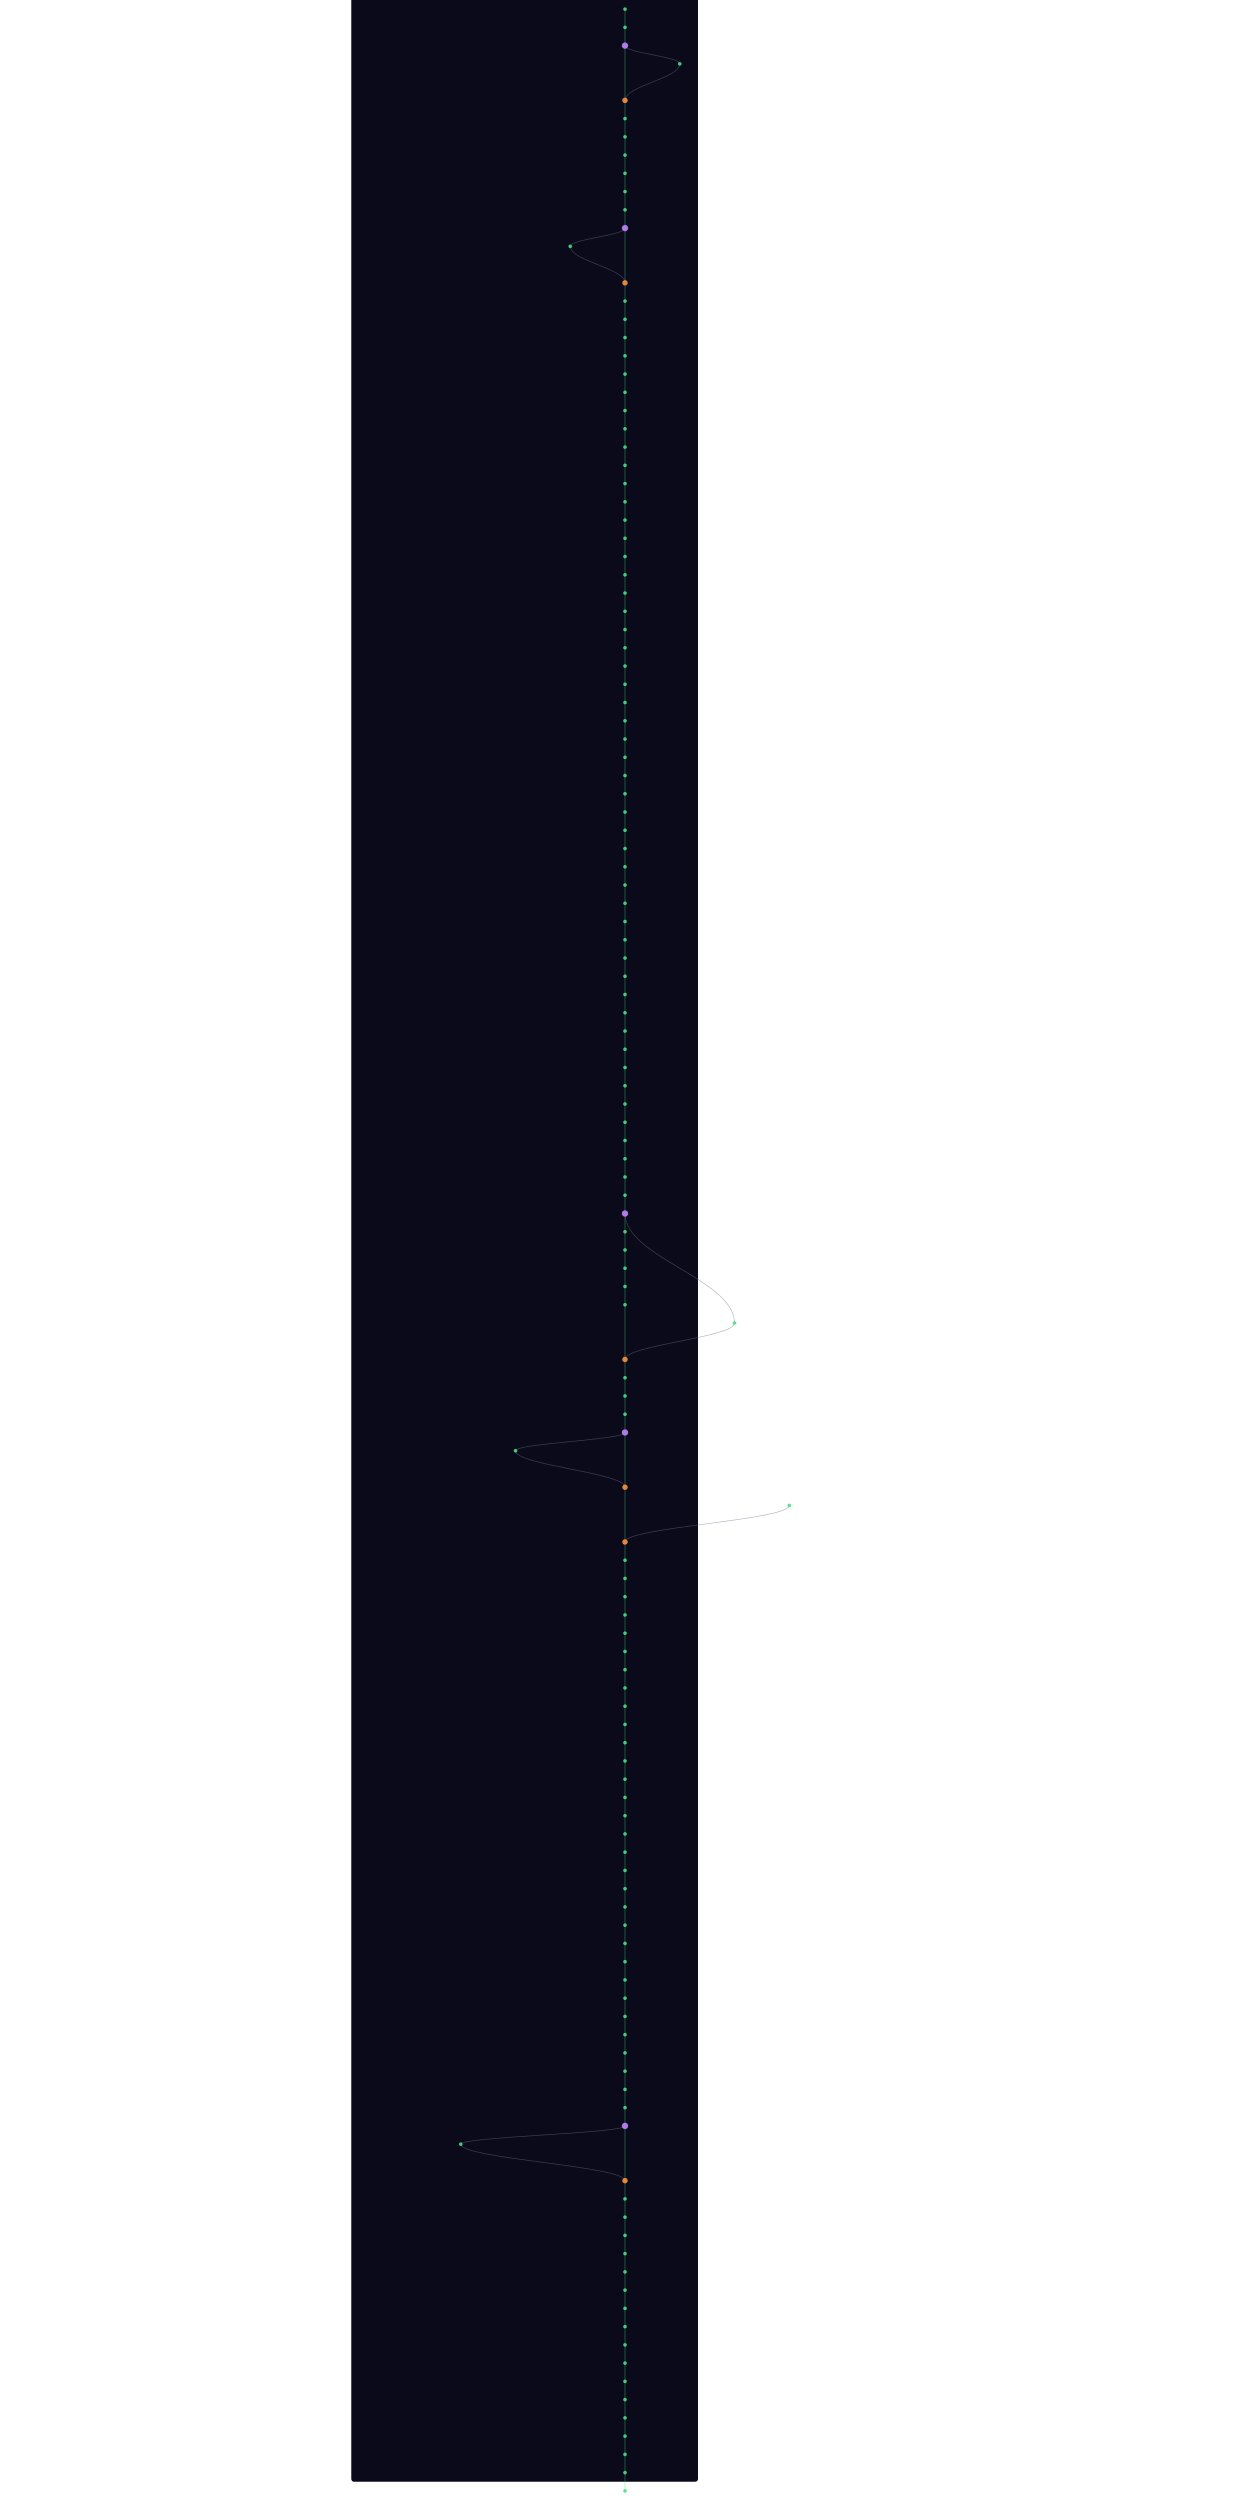
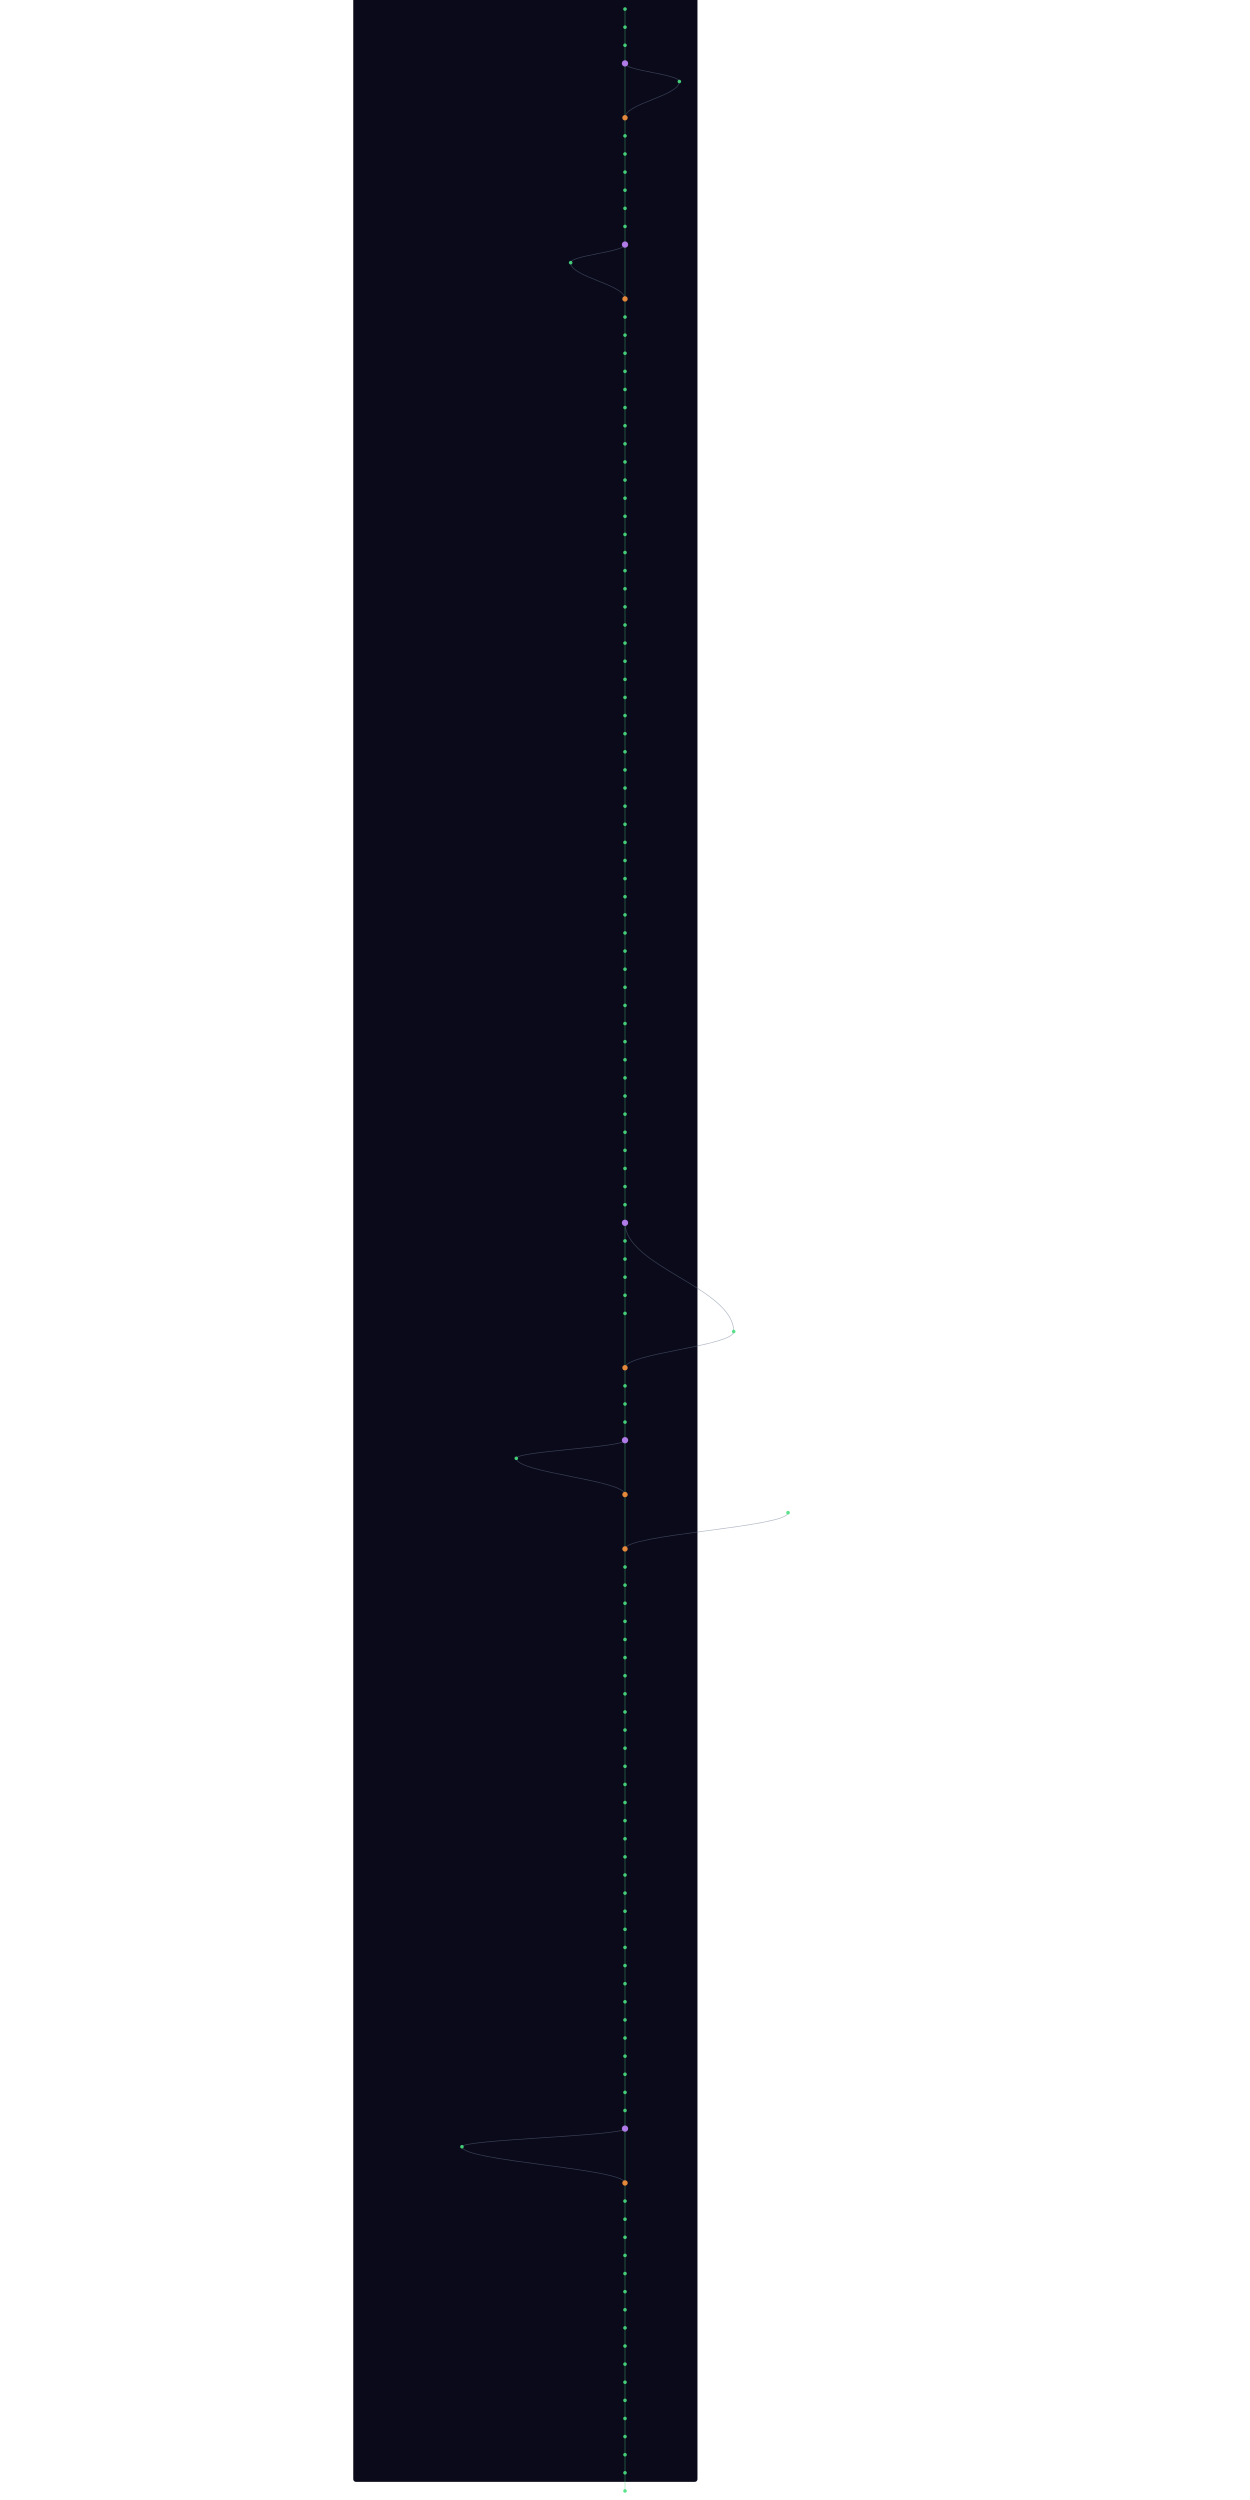
- <svg xmlns="http://www.w3.org/2000/svg" width="300" height="600" viewBox="220 40 760 5480">
+ <svg xmlns="http://www.w3.org/2000/svg" width="300" height="600" viewBox="220 40 760 5520">
  <style>
    @keyframes sway {
      0%   { transform: translateX(0); }
      25%  { transform: translateX(3px); }
      50%  { transform: translateX(-2px); }
      75%  { transform: translateX(4px); }
      100% { transform: translateX(0); }
    }
    .mini-node { animation: sway 4s ease-in-out infinite; }
    .mini-line { stroke-width: 1.5; fill: none; opacity: 0.5; }
  </style>
  <rect width="100%" height="100%" fill="#0a0a1a" rx="6" />
  <g class="mini-node">
    <line class="mini-line" stroke="#4ade80" x1="600" y1="60" x2="600" y2="100" />
    <line class="mini-line" stroke="#4ade80" x1="600" y1="100" x2="600" y2="140" />
-     <line class="mini-line" stroke="#4ade80" x1="600" y1="140" x2="600" y2="260" />
-     <path class="mini-line" stroke="#64748b" d="M 600 140 C 600 156, 720 164, 720 180" />
-     <path class="mini-line" stroke="#64748b" d="M 720 180 C 720 212, 600 228, 600 260" />
-     <line class="mini-line" stroke="#4ade80" x1="600" y1="260" x2="600" y2="300" />
+     <line class="mini-line" stroke="#4ade80" x1="600" y1="140" x2="600" y2="180" />
+     <line class="mini-line" stroke="#4ade80" x1="600" y1="180" x2="600" y2="300" />
+     <path class="mini-line" stroke="#64748b" d="M 600 180 C 600 196, 720 204, 720 220" />
+     <path class="mini-line" stroke="#64748b" d="M 720 220 C 720 252, 600 268, 600 300" />
    <line class="mini-line" stroke="#4ade80" x1="600" y1="300" x2="600" y2="340" />
    <line class="mini-line" stroke="#4ade80" x1="600" y1="340" x2="600" y2="380" />
    <line class="mini-line" stroke="#4ade80" x1="600" y1="380" x2="600" y2="420" />
    <line class="mini-line" stroke="#4ade80" x1="600" y1="420" x2="600" y2="460" />
    <line class="mini-line" stroke="#4ade80" x1="600" y1="460" x2="600" y2="500" />
    <line class="mini-line" stroke="#4ade80" x1="600" y1="500" x2="600" y2="540" />
-     <line class="mini-line" stroke="#4ade80" x1="600" y1="540" x2="600" y2="660" />
-     <path class="mini-line" stroke="#64748b" d="M 600 540 C 600 556, 480 564, 480 580" />
-     <path class="mini-line" stroke="#64748b" d="M 480 580 C 480 612, 600 628, 600 660" />
-     <line class="mini-line" stroke="#4ade80" x1="600" y1="660" x2="600" y2="700" />
+     <line class="mini-line" stroke="#4ade80" x1="600" y1="540" x2="600" y2="580" />
+     <line class="mini-line" stroke="#4ade80" x1="600" y1="580" x2="600" y2="700" />
+     <path class="mini-line" stroke="#64748b" d="M 600 580 C 600 596, 480 604, 480 620" />
+     <path class="mini-line" stroke="#64748b" d="M 480 620 C 480 652, 600 668, 600 700" />
    <line class="mini-line" stroke="#4ade80" x1="600" y1="700" x2="600" y2="740" />
    <line class="mini-line" stroke="#4ade80" x1="600" y1="740" x2="600" y2="780" />
    <line class="mini-line" stroke="#4ade80" x1="600" y1="780" x2="600" y2="820" />
    <line class="mini-line" stroke="#4ade80" x1="600" y1="820" x2="600" y2="860" />
    <line class="mini-line" stroke="#4ade80" x1="600" y1="860" x2="600" y2="900" />
    <line class="mini-line" stroke="#4ade80" x1="600" y1="900" x2="600" y2="940" />
    <line class="mini-line" stroke="#4ade80" x1="600" y1="940" x2="600" y2="980" />
    <line class="mini-line" stroke="#4ade80" x1="600" y1="980" x2="600" y2="1020" />
    <line class="mini-line" stroke="#4ade80" x1="600" y1="1020" x2="600" y2="1060" />
    <line class="mini-line" stroke="#4ade80" x1="600" y1="1060" x2="600" y2="1100" />
    <line class="mini-line" stroke="#4ade80" x1="600" y1="1100" x2="600" y2="1140" />
    <line class="mini-line" stroke="#4ade80" x1="600" y1="1140" x2="600" y2="1180" />
    <line class="mini-line" stroke="#4ade80" x1="600" y1="1180" x2="600" y2="1220" />
    <line class="mini-line" stroke="#4ade80" x1="600" y1="1220" x2="600" y2="1260" />
    <line class="mini-line" stroke="#4ade80" x1="600" y1="1260" x2="600" y2="1300" />
    <line class="mini-line" stroke="#4ade80" x1="600" y1="1300" x2="600" y2="1340" />
    <line class="mini-line" stroke="#4ade80" x1="600" y1="1340" x2="600" y2="1380" />
    <line class="mini-line" stroke="#4ade80" x1="600" y1="1380" x2="600" y2="1420" />
    <line class="mini-line" stroke="#4ade80" x1="600" y1="1420" x2="600" y2="1460" />
    <line class="mini-line" stroke="#4ade80" x1="600" y1="1460" x2="600" y2="1500" />
    <line class="mini-line" stroke="#4ade80" x1="600" y1="1500" x2="600" y2="1540" />
    <line class="mini-line" stroke="#4ade80" x1="600" y1="1540" x2="600" y2="1580" />
    <line class="mini-line" stroke="#4ade80" x1="600" y1="1580" x2="600" y2="1620" />
    <line class="mini-line" stroke="#4ade80" x1="600" y1="1620" x2="600" y2="1660" />
    <line class="mini-line" stroke="#4ade80" x1="600" y1="1660" x2="600" y2="1700" />
    <line class="mini-line" stroke="#4ade80" x1="600" y1="1700" x2="600" y2="1740" />
    <line class="mini-line" stroke="#4ade80" x1="600" y1="1740" x2="600" y2="1780" />
    <line class="mini-line" stroke="#4ade80" x1="600" y1="1780" x2="600" y2="1820" />
    <line class="mini-line" stroke="#4ade80" x1="600" y1="1820" x2="600" y2="1860" />
    <line class="mini-line" stroke="#4ade80" x1="600" y1="1860" x2="600" y2="1900" />
    <line class="mini-line" stroke="#4ade80" x1="600" y1="1900" x2="600" y2="1940" />
    <line class="mini-line" stroke="#4ade80" x1="600" y1="1940" x2="600" y2="1980" />
    <line class="mini-line" stroke="#4ade80" x1="600" y1="1980" x2="600" y2="2020" />
    <line class="mini-line" stroke="#4ade80" x1="600" y1="2020" x2="600" y2="2060" />
    <line class="mini-line" stroke="#4ade80" x1="600" y1="2060" x2="600" y2="2100" />
    <line class="mini-line" stroke="#4ade80" x1="600" y1="2100" x2="600" y2="2140" />
    <line class="mini-line" stroke="#4ade80" x1="600" y1="2140" x2="600" y2="2180" />
    <line class="mini-line" stroke="#4ade80" x1="600" y1="2180" x2="600" y2="2220" />
    <line class="mini-line" stroke="#4ade80" x1="600" y1="2220" x2="600" y2="2260" />
    <line class="mini-line" stroke="#4ade80" x1="600" y1="2260" x2="600" y2="2300" />
    <line class="mini-line" stroke="#4ade80" x1="600" y1="2300" x2="600" y2="2340" />
    <line class="mini-line" stroke="#4ade80" x1="600" y1="2340" x2="600" y2="2380" />
    <line class="mini-line" stroke="#4ade80" x1="600" y1="2380" x2="600" y2="2420" />
    <line class="mini-line" stroke="#4ade80" x1="600" y1="2420" x2="600" y2="2460" />
    <line class="mini-line" stroke="#4ade80" x1="600" y1="2460" x2="600" y2="2500" />
    <line class="mini-line" stroke="#4ade80" x1="600" y1="2500" x2="600" y2="2540" />
    <line class="mini-line" stroke="#4ade80" x1="600" y1="2540" x2="600" y2="2580" />
    <line class="mini-line" stroke="#4ade80" x1="600" y1="2580" x2="600" y2="2620" />
    <line class="mini-line" stroke="#4ade80" x1="600" y1="2620" x2="600" y2="2660" />
    <line class="mini-line" stroke="#4ade80" x1="600" y1="2660" x2="600" y2="2700" />
    <line class="mini-line" stroke="#4ade80" x1="600" y1="2700" x2="600" y2="2740" />
-     <path class="mini-line" stroke="#64748b" d="M 600 2700 C 600 2796, 840 2844, 840 2940" />
    <line class="mini-line" stroke="#4ade80" x1="600" y1="2740" x2="600" y2="2780" />
+     <path class="mini-line" stroke="#64748b" d="M 600 2740 C 600 2836, 840 2884, 840 2980" />
    <line class="mini-line" stroke="#4ade80" x1="600" y1="2780" x2="600" y2="2820" />
    <line class="mini-line" stroke="#4ade80" x1="600" y1="2820" x2="600" y2="2860" />
    <line class="mini-line" stroke="#4ade80" x1="600" y1="2860" x2="600" y2="2900" />
-     <line class="mini-line" stroke="#4ade80" x1="600" y1="2900" x2="600" y2="3020" />
-     <path class="mini-line" stroke="#64748b" d="M 840 2940 C 840 2972, 600 2988, 600 3020" />
-     <line class="mini-line" stroke="#4ade80" x1="600" y1="3020" x2="600" y2="3060" />
+     <line class="mini-line" stroke="#4ade80" x1="600" y1="2900" x2="600" y2="2940" />
+     <line class="mini-line" stroke="#4ade80" x1="600" y1="2940" x2="600" y2="3060" />
+     <path class="mini-line" stroke="#64748b" d="M 840 2980 C 840 3012, 600 3028, 600 3060" />
    <line class="mini-line" stroke="#4ade80" x1="600" y1="3060" x2="600" y2="3100" />
    <line class="mini-line" stroke="#4ade80" x1="600" y1="3100" x2="600" y2="3140" />
    <line class="mini-line" stroke="#4ade80" x1="600" y1="3140" x2="600" y2="3180" />
-     <line class="mini-line" stroke="#4ade80" x1="600" y1="3180" x2="600" y2="3300" />
-     <path class="mini-line" stroke="#64748b" d="M 600 3180 C 600 3196, 360 3204, 360 3220" />
-     <path class="mini-line" stroke="#64748b" d="M 360 3220 C 360 3252, 600 3268, 600 3300" />
-     <line class="mini-line" stroke="#4ade80" x1="600" y1="3300" x2="600" y2="3420" />
-     <path class="mini-line" stroke="#64748b" d="M 960 3340 C 960 3372, 600 3388, 600 3420" />
-     <line class="mini-line" stroke="#4ade80" x1="600" y1="3420" x2="600" y2="3460" />
+     <line class="mini-line" stroke="#4ade80" x1="600" y1="3180" x2="600" y2="3220" />
+     <line class="mini-line" stroke="#4ade80" x1="600" y1="3220" x2="600" y2="3340" />
+     <path class="mini-line" stroke="#64748b" d="M 600 3220 C 600 3236, 360 3244, 360 3260" />
+     <path class="mini-line" stroke="#64748b" d="M 360 3260 C 360 3292, 600 3308, 600 3340" />
+     <line class="mini-line" stroke="#4ade80" x1="600" y1="3340" x2="600" y2="3460" />
+     <path class="mini-line" stroke="#64748b" d="M 960 3380 C 960 3412, 600 3428, 600 3460" />
    <line class="mini-line" stroke="#4ade80" x1="600" y1="3460" x2="600" y2="3500" />
    <line class="mini-line" stroke="#4ade80" x1="600" y1="3500" x2="600" y2="3540" />
    <line class="mini-line" stroke="#4ade80" x1="600" y1="3540" x2="600" y2="3580" />
    <line class="mini-line" stroke="#4ade80" x1="600" y1="3580" x2="600" y2="3620" />
    <line class="mini-line" stroke="#4ade80" x1="600" y1="3620" x2="600" y2="3660" />
    <line class="mini-line" stroke="#4ade80" x1="600" y1="3660" x2="600" y2="3700" />
    <line class="mini-line" stroke="#4ade80" x1="600" y1="3700" x2="600" y2="3740" />
    <line class="mini-line" stroke="#4ade80" x1="600" y1="3740" x2="600" y2="3780" />
    <line class="mini-line" stroke="#4ade80" x1="600" y1="3780" x2="600" y2="3820" />
    <line class="mini-line" stroke="#4ade80" x1="600" y1="3820" x2="600" y2="3860" />
    <line class="mini-line" stroke="#4ade80" x1="600" y1="3860" x2="600" y2="3900" />
    <line class="mini-line" stroke="#4ade80" x1="600" y1="3900" x2="600" y2="3940" />
    <line class="mini-line" stroke="#4ade80" x1="600" y1="3940" x2="600" y2="3980" />
    <line class="mini-line" stroke="#4ade80" x1="600" y1="3980" x2="600" y2="4020" />
    <line class="mini-line" stroke="#4ade80" x1="600" y1="4020" x2="600" y2="4060" />
    <line class="mini-line" stroke="#4ade80" x1="600" y1="4060" x2="600" y2="4100" />
    <line class="mini-line" stroke="#4ade80" x1="600" y1="4100" x2="600" y2="4140" />
    <line class="mini-line" stroke="#4ade80" x1="600" y1="4140" x2="600" y2="4180" />
    <line class="mini-line" stroke="#4ade80" x1="600" y1="4180" x2="600" y2="4220" />
    <line class="mini-line" stroke="#4ade80" x1="600" y1="4220" x2="600" y2="4260" />
    <line class="mini-line" stroke="#4ade80" x1="600" y1="4260" x2="600" y2="4300" />
    <line class="mini-line" stroke="#4ade80" x1="600" y1="4300" x2="600" y2="4340" />
    <line class="mini-line" stroke="#4ade80" x1="600" y1="4340" x2="600" y2="4380" />
    <line class="mini-line" stroke="#4ade80" x1="600" y1="4380" x2="600" y2="4420" />
    <line class="mini-line" stroke="#4ade80" x1="600" y1="4420" x2="600" y2="4460" />
    <line class="mini-line" stroke="#4ade80" x1="600" y1="4460" x2="600" y2="4500" />
    <line class="mini-line" stroke="#4ade80" x1="600" y1="4500" x2="600" y2="4540" />
    <line class="mini-line" stroke="#4ade80" x1="600" y1="4540" x2="600" y2="4580" />
    <line class="mini-line" stroke="#4ade80" x1="600" y1="4580" x2="600" y2="4620" />
    <line class="mini-line" stroke="#4ade80" x1="600" y1="4620" x2="600" y2="4660" />
    <line class="mini-line" stroke="#4ade80" x1="600" y1="4660" x2="600" y2="4700" />
-     <line class="mini-line" stroke="#4ade80" x1="600" y1="4700" x2="600" y2="4820" />
-     <path class="mini-line" stroke="#64748b" d="M 600 4700 C 600 4716, 240 4724, 240 4740" />
-     <path class="mini-line" stroke="#64748b" d="M 240 4740 C 240 4772, 600 4788, 600 4820" />
-     <line class="mini-line" stroke="#4ade80" x1="600" y1="4820" x2="600" y2="4860" />
+     <line class="mini-line" stroke="#4ade80" x1="600" y1="4700" x2="600" y2="4740" />
+     <line class="mini-line" stroke="#4ade80" x1="600" y1="4740" x2="600" y2="4860" />
+     <path class="mini-line" stroke="#64748b" d="M 600 4740 C 600 4756, 240 4764, 240 4780" />
+     <path class="mini-line" stroke="#64748b" d="M 240 4780 C 240 4812, 600 4828, 600 4860" />
    <line class="mini-line" stroke="#4ade80" x1="600" y1="4860" x2="600" y2="4900" />
    <line class="mini-line" stroke="#4ade80" x1="600" y1="4900" x2="600" y2="4940" />
    <line class="mini-line" stroke="#4ade80" x1="600" y1="4940" x2="600" y2="4980" />
    <line class="mini-line" stroke="#4ade80" x1="600" y1="4980" x2="600" y2="5020" />
    <line class="mini-line" stroke="#4ade80" x1="600" y1="5020" x2="600" y2="5060" />
    <line class="mini-line" stroke="#4ade80" x1="600" y1="5060" x2="600" y2="5100" />
    <line class="mini-line" stroke="#4ade80" x1="600" y1="5100" x2="600" y2="5140" />
    <line class="mini-line" stroke="#4ade80" x1="600" y1="5140" x2="600" y2="5180" />
    <line class="mini-line" stroke="#4ade80" x1="600" y1="5180" x2="600" y2="5220" />
    <line class="mini-line" stroke="#4ade80" x1="600" y1="5220" x2="600" y2="5260" />
    <line class="mini-line" stroke="#4ade80" x1="600" y1="5260" x2="600" y2="5300" />
    <line class="mini-line" stroke="#4ade80" x1="600" y1="5300" x2="600" y2="5340" />
    <line class="mini-line" stroke="#4ade80" x1="600" y1="5340" x2="600" y2="5380" />
    <line class="mini-line" stroke="#4ade80" x1="600" y1="5380" x2="600" y2="5420" />
    <line class="mini-line" stroke="#4ade80" x1="600" y1="5420" x2="600" y2="5460" />
    <line class="mini-line" stroke="#4ade80" x1="600" y1="5460" x2="600" y2="5500" />
+     <line class="mini-line" stroke="#4ade80" x1="600" y1="5500" x2="600" y2="5540" />
    <circle cx="600" cy="60" r="4" fill="#4ade80" opacity="0.9" />
    <circle cx="600" cy="100" r="4" fill="#4ade80" opacity="0.9" />
-     <circle cx="600" cy="140" r="7" fill="#c084fc" opacity="0.9" />
-     <circle cx="720" cy="180" r="4" fill="#4ade80" opacity="0.9" />
-     <circle cx="600" cy="260" r="6" fill="#fb923c" opacity="0.9" />
-     <circle cx="600" cy="300" r="4" fill="#4ade80" opacity="0.9" />
+     <circle cx="600" cy="140" r="4" fill="#4ade80" opacity="0.9" />
+     <circle cx="600" cy="180" r="7" fill="#c084fc" opacity="0.9" />
+     <circle cx="720" cy="220" r="4" fill="#4ade80" opacity="0.9" />
+     <circle cx="600" cy="300" r="6" fill="#fb923c" opacity="0.9" />
    <circle cx="600" cy="340" r="4" fill="#4ade80" opacity="0.9" />
    <circle cx="600" cy="380" r="4" fill="#4ade80" opacity="0.9" />
    <circle cx="600" cy="420" r="4" fill="#4ade80" opacity="0.9" />
    <circle cx="600" cy="460" r="4" fill="#4ade80" opacity="0.9" />
    <circle cx="600" cy="500" r="4" fill="#4ade80" opacity="0.9" />
-     <circle cx="600" cy="540" r="7" fill="#c084fc" opacity="0.9" />
-     <circle cx="480" cy="580" r="4" fill="#4ade80" opacity="0.9" />
-     <circle cx="600" cy="660" r="6" fill="#fb923c" opacity="0.9" />
-     <circle cx="600" cy="700" r="4" fill="#4ade80" opacity="0.9" />
+     <circle cx="600" cy="540" r="4" fill="#4ade80" opacity="0.9" />
+     <circle cx="600" cy="580" r="7" fill="#c084fc" opacity="0.9" />
+     <circle cx="480" cy="620" r="4" fill="#4ade80" opacity="0.9" />
+     <circle cx="600" cy="700" r="6" fill="#fb923c" opacity="0.9" />
    <circle cx="600" cy="740" r="4" fill="#4ade80" opacity="0.9" />
    <circle cx="600" cy="780" r="4" fill="#4ade80" opacity="0.9" />
    <circle cx="600" cy="820" r="4" fill="#4ade80" opacity="0.9" />
    <circle cx="600" cy="860" r="4" fill="#4ade80" opacity="0.9" />
    <circle cx="600" cy="900" r="4" fill="#4ade80" opacity="0.9" />
    <circle cx="600" cy="940" r="4" fill="#4ade80" opacity="0.9" />
    <circle cx="600" cy="980" r="4" fill="#4ade80" opacity="0.9" />
    <circle cx="600" cy="1020" r="4" fill="#4ade80" opacity="0.9" />
    <circle cx="600" cy="1060" r="4" fill="#4ade80" opacity="0.9" />
    <circle cx="600" cy="1100" r="4" fill="#4ade80" opacity="0.9" />
    <circle cx="600" cy="1140" r="4" fill="#4ade80" opacity="0.9" />
    <circle cx="600" cy="1180" r="4" fill="#4ade80" opacity="0.9" />
    <circle cx="600" cy="1220" r="4" fill="#4ade80" opacity="0.9" />
    <circle cx="600" cy="1260" r="4" fill="#4ade80" opacity="0.9" />
    <circle cx="600" cy="1300" r="4" fill="#4ade80" opacity="0.9" />
    <circle cx="600" cy="1340" r="4" fill="#4ade80" opacity="0.9" />
    <circle cx="600" cy="1380" r="4" fill="#4ade80" opacity="0.9" />
    <circle cx="600" cy="1420" r="4" fill="#4ade80" opacity="0.9" />
    <circle cx="600" cy="1460" r="4" fill="#4ade80" opacity="0.9" />
    <circle cx="600" cy="1500" r="4" fill="#4ade80" opacity="0.9" />
    <circle cx="600" cy="1540" r="4" fill="#4ade80" opacity="0.9" />
    <circle cx="600" cy="1580" r="4" fill="#4ade80" opacity="0.9" />
    <circle cx="600" cy="1620" r="4" fill="#4ade80" opacity="0.9" />
    <circle cx="600" cy="1660" r="4" fill="#4ade80" opacity="0.9" />
    <circle cx="600" cy="1700" r="4" fill="#4ade80" opacity="0.9" />
    <circle cx="600" cy="1740" r="4" fill="#4ade80" opacity="0.9" />
    <circle cx="600" cy="1780" r="4" fill="#4ade80" opacity="0.9" />
    <circle cx="600" cy="1820" r="4" fill="#4ade80" opacity="0.9" />
    <circle cx="600" cy="1860" r="4" fill="#4ade80" opacity="0.9" />
    <circle cx="600" cy="1900" r="4" fill="#4ade80" opacity="0.9" />
    <circle cx="600" cy="1940" r="4" fill="#4ade80" opacity="0.9" />
    <circle cx="600" cy="1980" r="4" fill="#4ade80" opacity="0.9" />
    <circle cx="600" cy="2020" r="4" fill="#4ade80" opacity="0.9" />
    <circle cx="600" cy="2060" r="4" fill="#4ade80" opacity="0.9" />
    <circle cx="600" cy="2100" r="4" fill="#4ade80" opacity="0.9" />
    <circle cx="600" cy="2140" r="4" fill="#4ade80" opacity="0.9" />
    <circle cx="600" cy="2180" r="4" fill="#4ade80" opacity="0.9" />
    <circle cx="600" cy="2220" r="4" fill="#4ade80" opacity="0.9" />
    <circle cx="600" cy="2260" r="4" fill="#4ade80" opacity="0.9" />
    <circle cx="600" cy="2300" r="4" fill="#4ade80" opacity="0.9" />
    <circle cx="600" cy="2340" r="4" fill="#4ade80" opacity="0.9" />
    <circle cx="600" cy="2380" r="4" fill="#4ade80" opacity="0.9" />
    <circle cx="600" cy="2420" r="4" fill="#4ade80" opacity="0.9" />
    <circle cx="600" cy="2460" r="4" fill="#4ade80" opacity="0.9" />
    <circle cx="600" cy="2500" r="4" fill="#4ade80" opacity="0.9" />
    <circle cx="600" cy="2540" r="4" fill="#4ade80" opacity="0.9" />
    <circle cx="600" cy="2580" r="4" fill="#4ade80" opacity="0.9" />
    <circle cx="600" cy="2620" r="4" fill="#4ade80" opacity="0.9" />
    <circle cx="600" cy="2660" r="4" fill="#4ade80" opacity="0.9" />
-     <circle cx="600" cy="2700" r="7" fill="#c084fc" opacity="0.9" />
-     <circle cx="600" cy="2740" r="4" fill="#4ade80" opacity="0.9" />
+     <circle cx="600" cy="2700" r="4" fill="#4ade80" opacity="0.9" />
+     <circle cx="600" cy="2740" r="7" fill="#c084fc" opacity="0.9" />
    <circle cx="600" cy="2780" r="4" fill="#4ade80" opacity="0.9" />
    <circle cx="600" cy="2820" r="4" fill="#4ade80" opacity="0.9" />
    <circle cx="600" cy="2860" r="4" fill="#4ade80" opacity="0.9" />
    <circle cx="600" cy="2900" r="4" fill="#4ade80" opacity="0.9" />
-     <circle cx="840" cy="2940" r="4" fill="#4ade80" opacity="0.9" />
-     <circle cx="600" cy="3020" r="6" fill="#fb923c" opacity="0.9" />
-     <circle cx="600" cy="3060" r="4" fill="#4ade80" opacity="0.9" />
+     <circle cx="600" cy="2940" r="4" fill="#4ade80" opacity="0.9" />
+     <circle cx="840" cy="2980" r="4" fill="#4ade80" opacity="0.9" />
+     <circle cx="600" cy="3060" r="6" fill="#fb923c" opacity="0.9" />
    <circle cx="600" cy="3100" r="4" fill="#4ade80" opacity="0.9" />
    <circle cx="600" cy="3140" r="4" fill="#4ade80" opacity="0.9" />
-     <circle cx="600" cy="3180" r="7" fill="#c084fc" opacity="0.9" />
-     <circle cx="360" cy="3220" r="4" fill="#4ade80" opacity="0.9" />
-     <circle cx="600" cy="3300" r="6" fill="#fb923c" opacity="0.9" />
-     <circle cx="960" cy="3340" r="4" fill="#4ade80" opacity="0.9" />
-     <circle cx="600" cy="3420" r="6" fill="#fb923c" opacity="0.9" />
-     <circle cx="600" cy="3460" r="4" fill="#4ade80" opacity="0.9" />
+     <circle cx="600" cy="3180" r="4" fill="#4ade80" opacity="0.9" />
+     <circle cx="600" cy="3220" r="7" fill="#c084fc" opacity="0.9" />
+     <circle cx="360" cy="3260" r="4" fill="#4ade80" opacity="0.9" />
+     <circle cx="600" cy="3340" r="6" fill="#fb923c" opacity="0.9" />
+     <circle cx="960" cy="3380" r="4" fill="#4ade80" opacity="0.9" />
+     <circle cx="600" cy="3460" r="6" fill="#fb923c" opacity="0.9" />
    <circle cx="600" cy="3500" r="4" fill="#4ade80" opacity="0.9" />
    <circle cx="600" cy="3540" r="4" fill="#4ade80" opacity="0.9" />
    <circle cx="600" cy="3580" r="4" fill="#4ade80" opacity="0.9" />
    <circle cx="600" cy="3620" r="4" fill="#4ade80" opacity="0.9" />
    <circle cx="600" cy="3660" r="4" fill="#4ade80" opacity="0.9" />
    <circle cx="600" cy="3700" r="4" fill="#4ade80" opacity="0.9" />
    <circle cx="600" cy="3740" r="4" fill="#4ade80" opacity="0.9" />
    <circle cx="600" cy="3780" r="4" fill="#4ade80" opacity="0.9" />
    <circle cx="600" cy="3820" r="4" fill="#4ade80" opacity="0.9" />
    <circle cx="600" cy="3860" r="4" fill="#4ade80" opacity="0.9" />
    <circle cx="600" cy="3900" r="4" fill="#4ade80" opacity="0.9" />
    <circle cx="600" cy="3940" r="4" fill="#4ade80" opacity="0.9" />
    <circle cx="600" cy="3980" r="4" fill="#4ade80" opacity="0.9" />
    <circle cx="600" cy="4020" r="4" fill="#4ade80" opacity="0.9" />
    <circle cx="600" cy="4060" r="4" fill="#4ade80" opacity="0.9" />
    <circle cx="600" cy="4100" r="4" fill="#4ade80" opacity="0.9" />
    <circle cx="600" cy="4140" r="4" fill="#4ade80" opacity="0.9" />
    <circle cx="600" cy="4180" r="4" fill="#4ade80" opacity="0.9" />
    <circle cx="600" cy="4220" r="4" fill="#4ade80" opacity="0.9" />
    <circle cx="600" cy="4260" r="4" fill="#4ade80" opacity="0.9" />
    <circle cx="600" cy="4300" r="4" fill="#4ade80" opacity="0.9" />
    <circle cx="600" cy="4340" r="4" fill="#4ade80" opacity="0.9" />
    <circle cx="600" cy="4380" r="4" fill="#4ade80" opacity="0.9" />
    <circle cx="600" cy="4420" r="4" fill="#4ade80" opacity="0.9" />
    <circle cx="600" cy="4460" r="4" fill="#4ade80" opacity="0.9" />
    <circle cx="600" cy="4500" r="4" fill="#4ade80" opacity="0.9" />
    <circle cx="600" cy="4540" r="4" fill="#4ade80" opacity="0.9" />
    <circle cx="600" cy="4580" r="4" fill="#4ade80" opacity="0.9" />
    <circle cx="600" cy="4620" r="4" fill="#4ade80" opacity="0.9" />
    <circle cx="600" cy="4660" r="4" fill="#4ade80" opacity="0.9" />
-     <circle cx="600" cy="4700" r="7" fill="#c084fc" opacity="0.9" />
-     <circle cx="240" cy="4740" r="4" fill="#4ade80" opacity="0.9" />
-     <circle cx="600" cy="4820" r="6" fill="#fb923c" opacity="0.9" />
-     <circle cx="600" cy="4860" r="4" fill="#4ade80" opacity="0.9" />
+     <circle cx="600" cy="4700" r="4" fill="#4ade80" opacity="0.9" />
+     <circle cx="600" cy="4740" r="7" fill="#c084fc" opacity="0.9" />
+     <circle cx="240" cy="4780" r="4" fill="#4ade80" opacity="0.9" />
+     <circle cx="600" cy="4860" r="6" fill="#fb923c" opacity="0.9" />
    <circle cx="600" cy="4900" r="4" fill="#4ade80" opacity="0.9" />
    <circle cx="600" cy="4940" r="4" fill="#4ade80" opacity="0.9" />
    <circle cx="600" cy="4980" r="4" fill="#4ade80" opacity="0.9" />
    <circle cx="600" cy="5020" r="4" fill="#4ade80" opacity="0.9" />
    <circle cx="600" cy="5060" r="4" fill="#4ade80" opacity="0.9" />
    <circle cx="600" cy="5100" r="4" fill="#4ade80" opacity="0.9" />
    <circle cx="600" cy="5140" r="4" fill="#4ade80" opacity="0.9" />
    <circle cx="600" cy="5180" r="4" fill="#4ade80" opacity="0.9" />
    <circle cx="600" cy="5220" r="4" fill="#4ade80" opacity="0.9" />
    <circle cx="600" cy="5260" r="4" fill="#4ade80" opacity="0.9" />
    <circle cx="600" cy="5300" r="4" fill="#4ade80" opacity="0.9" />
    <circle cx="600" cy="5340" r="4" fill="#4ade80" opacity="0.9" />
    <circle cx="600" cy="5380" r="4" fill="#4ade80" opacity="0.9" />
    <circle cx="600" cy="5420" r="4" fill="#4ade80" opacity="0.9" />
    <circle cx="600" cy="5460" r="4" fill="#4ade80" opacity="0.9" />
    <circle cx="600" cy="5500" r="4" fill="#4ade80" opacity="0.9" />
+     <circle cx="600" cy="5540" r="4" fill="#4ade80" opacity="0.9" />
  </g>
</svg>
